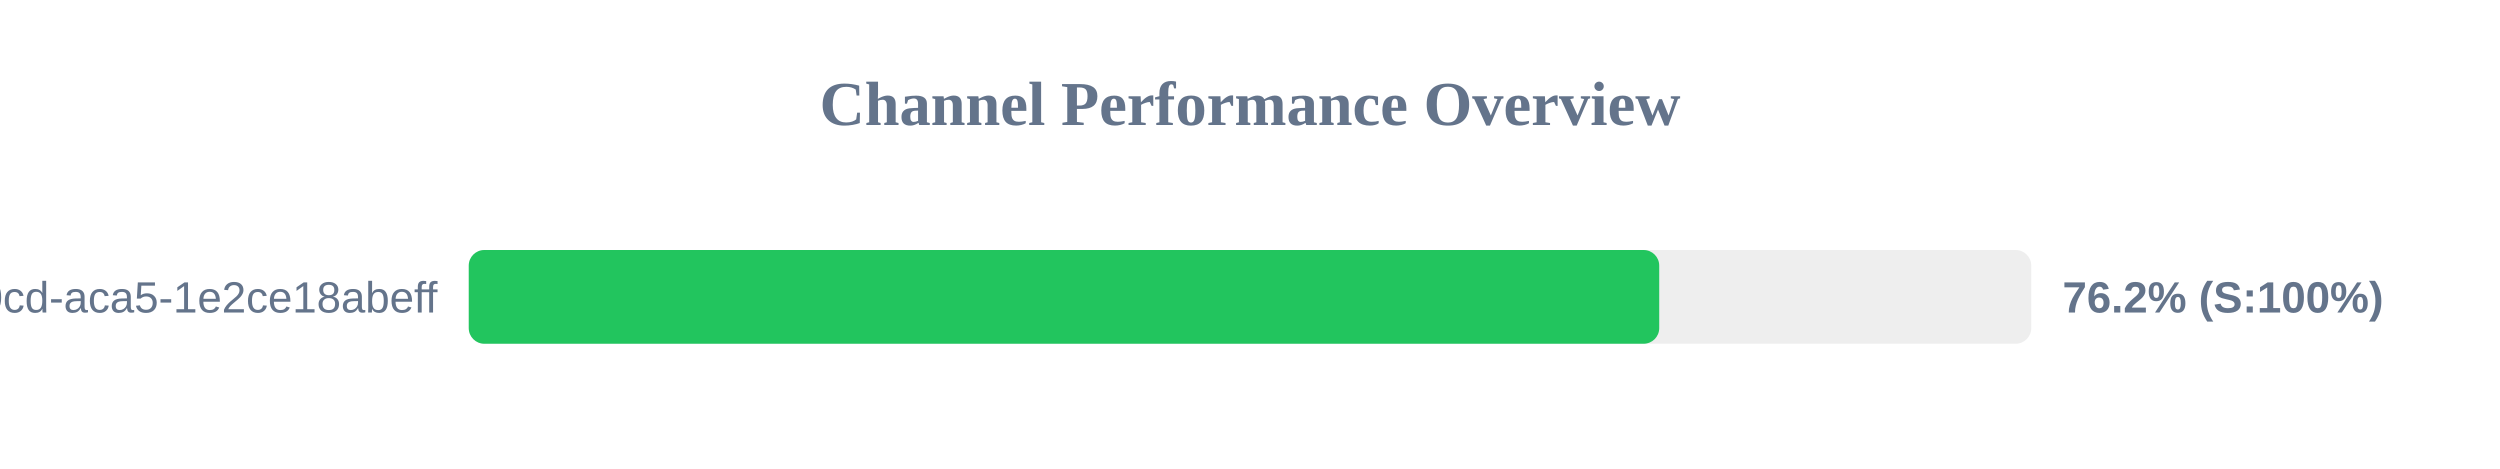
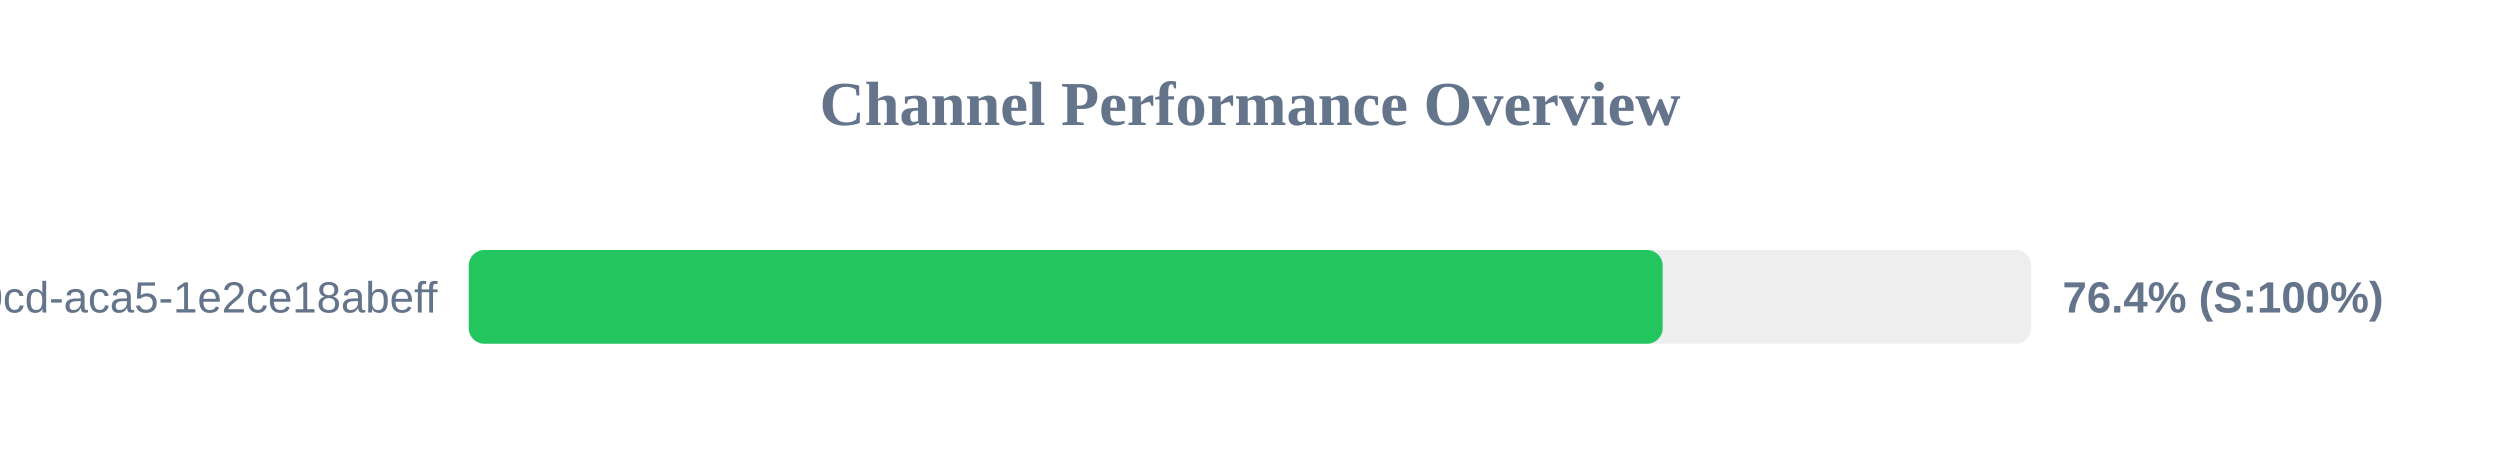
<svg xmlns="http://www.w3.org/2000/svg" width="800" height="150" version="1.1">
  <style>
        .row { font: 14px Arial; fill: #64748b; }
        .score { font: bold 14px Arial; fill: #64748b; }
    </style>
  <text x="400" y="40" text-anchor="middle" font-size="20px" font-weight="bold" fill="#64748b">Channel Performance Overview</text>
  <rect x="150" y="80" width="500" height="30" fill="#eee" rx="5" />
-   <rect x="150" y="80" width="380.95" height="30" fill="#22c55e" rx="5" />
+   <rect x="150" y="80" width="382.05" height="30" fill="#22c55e" rx="5" />
  <text x="140" y="100" text-anchor="end" class="row">?uuid=ebbeef45-0fd8-40cd-aca5-1e2ce18abeff</text>
-   <text x="660" y="100" text-anchor="start" class="score">76.2% (S:100%)</text>
+   <text x="660" y="100" text-anchor="start" class="score">76.4% (S:100%)</text>
</svg>
